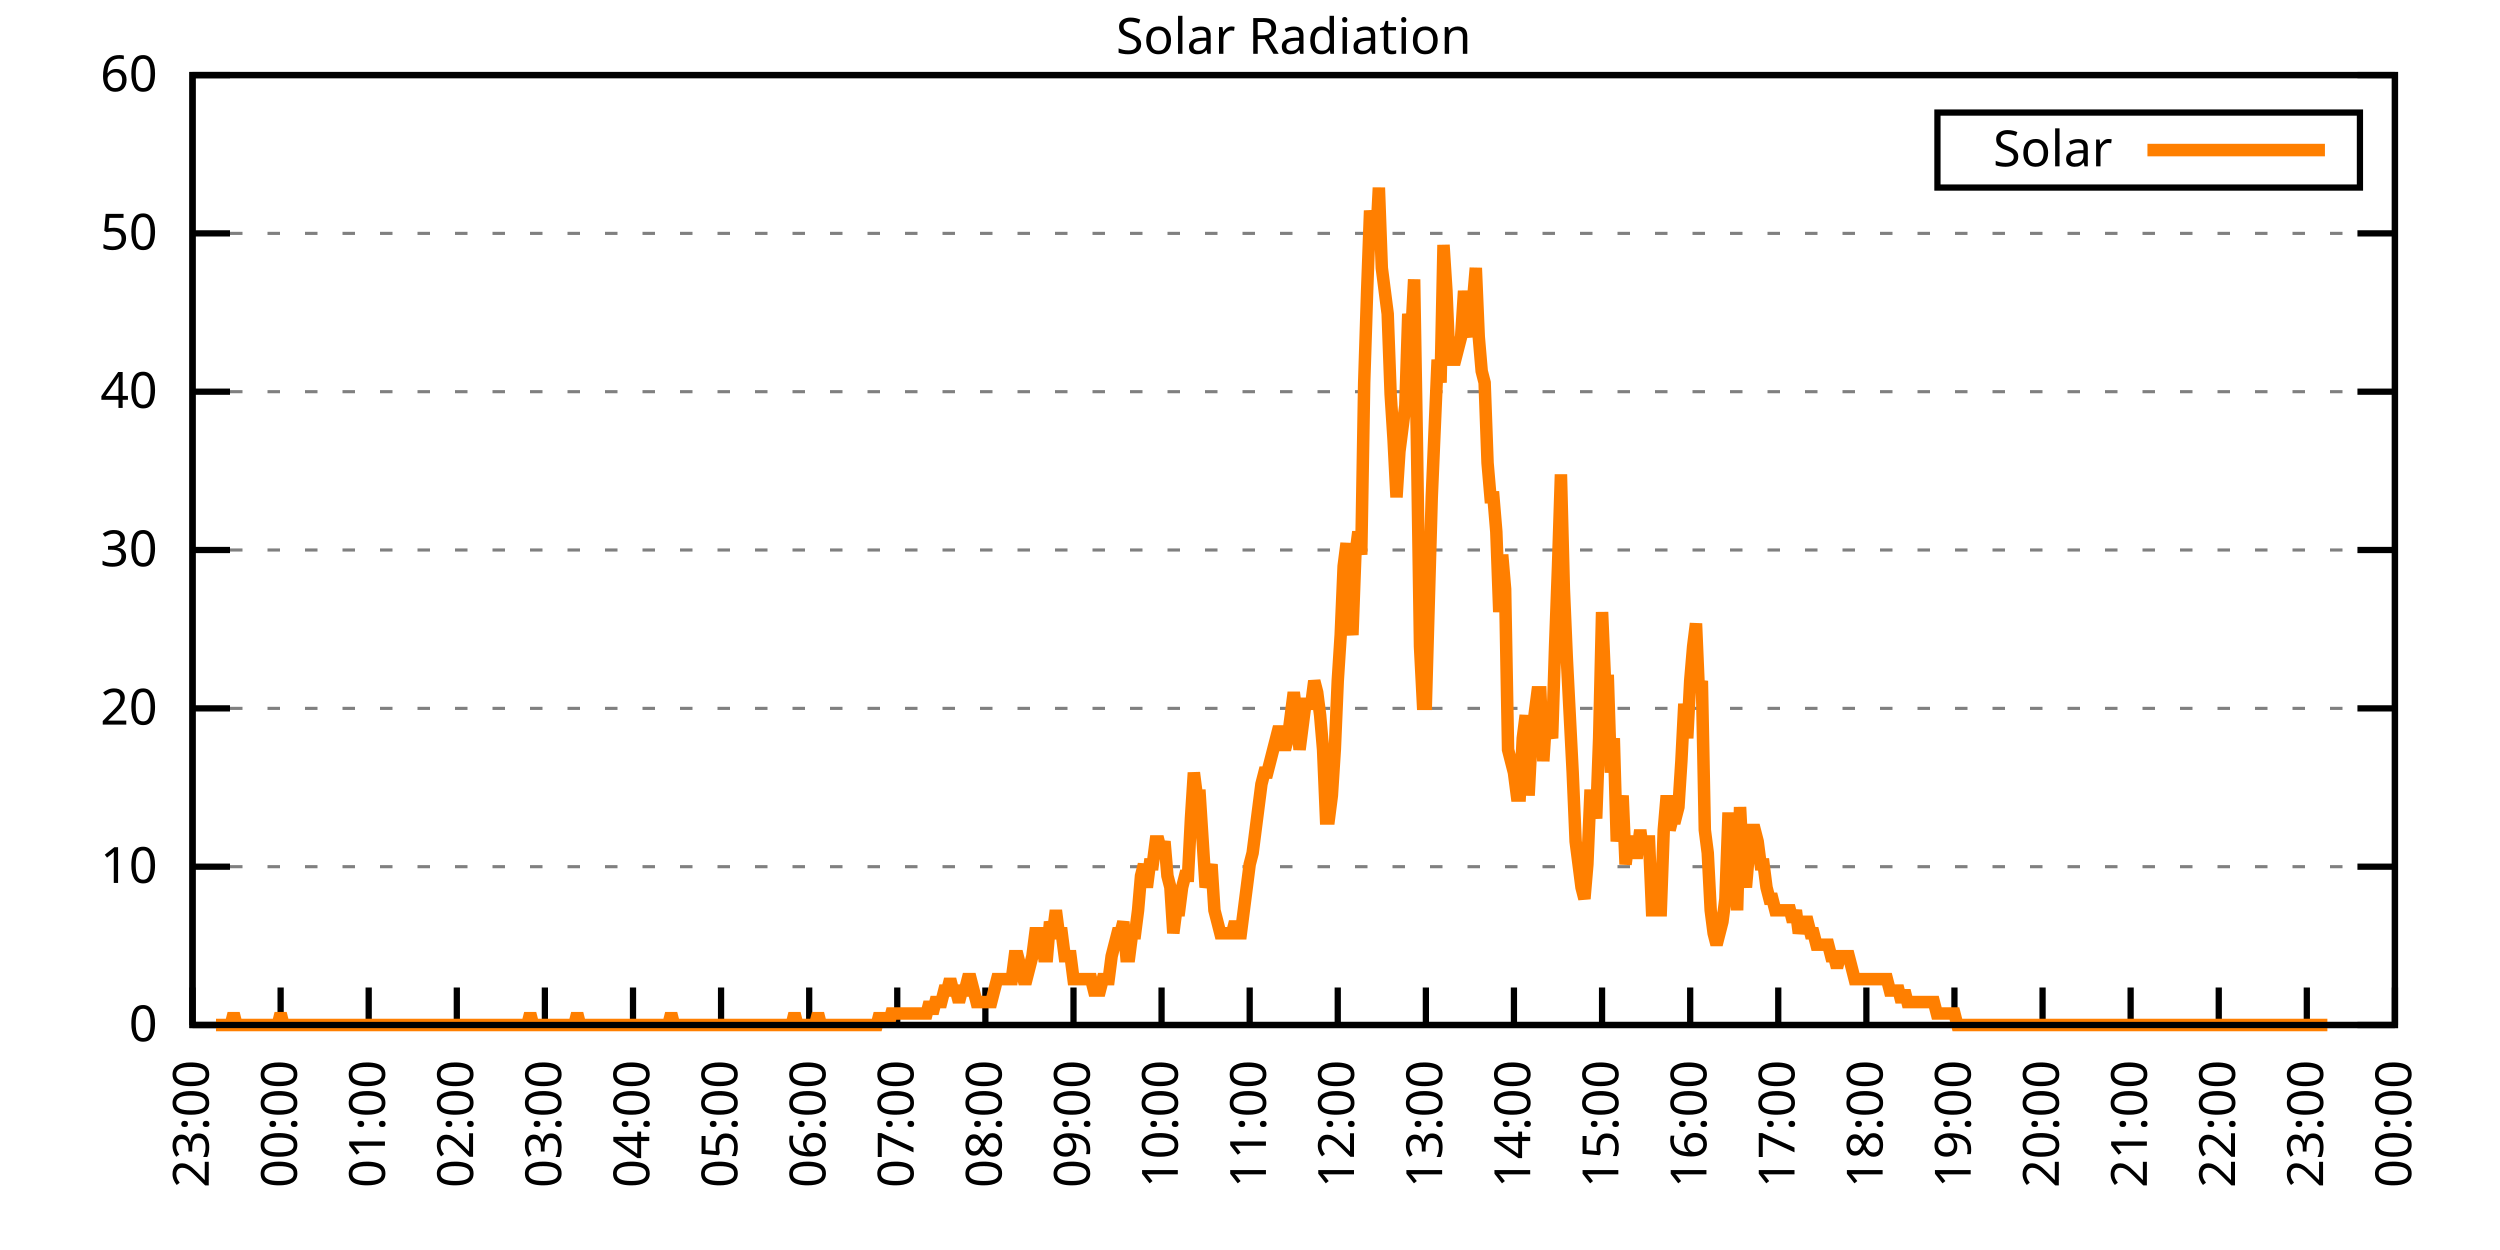
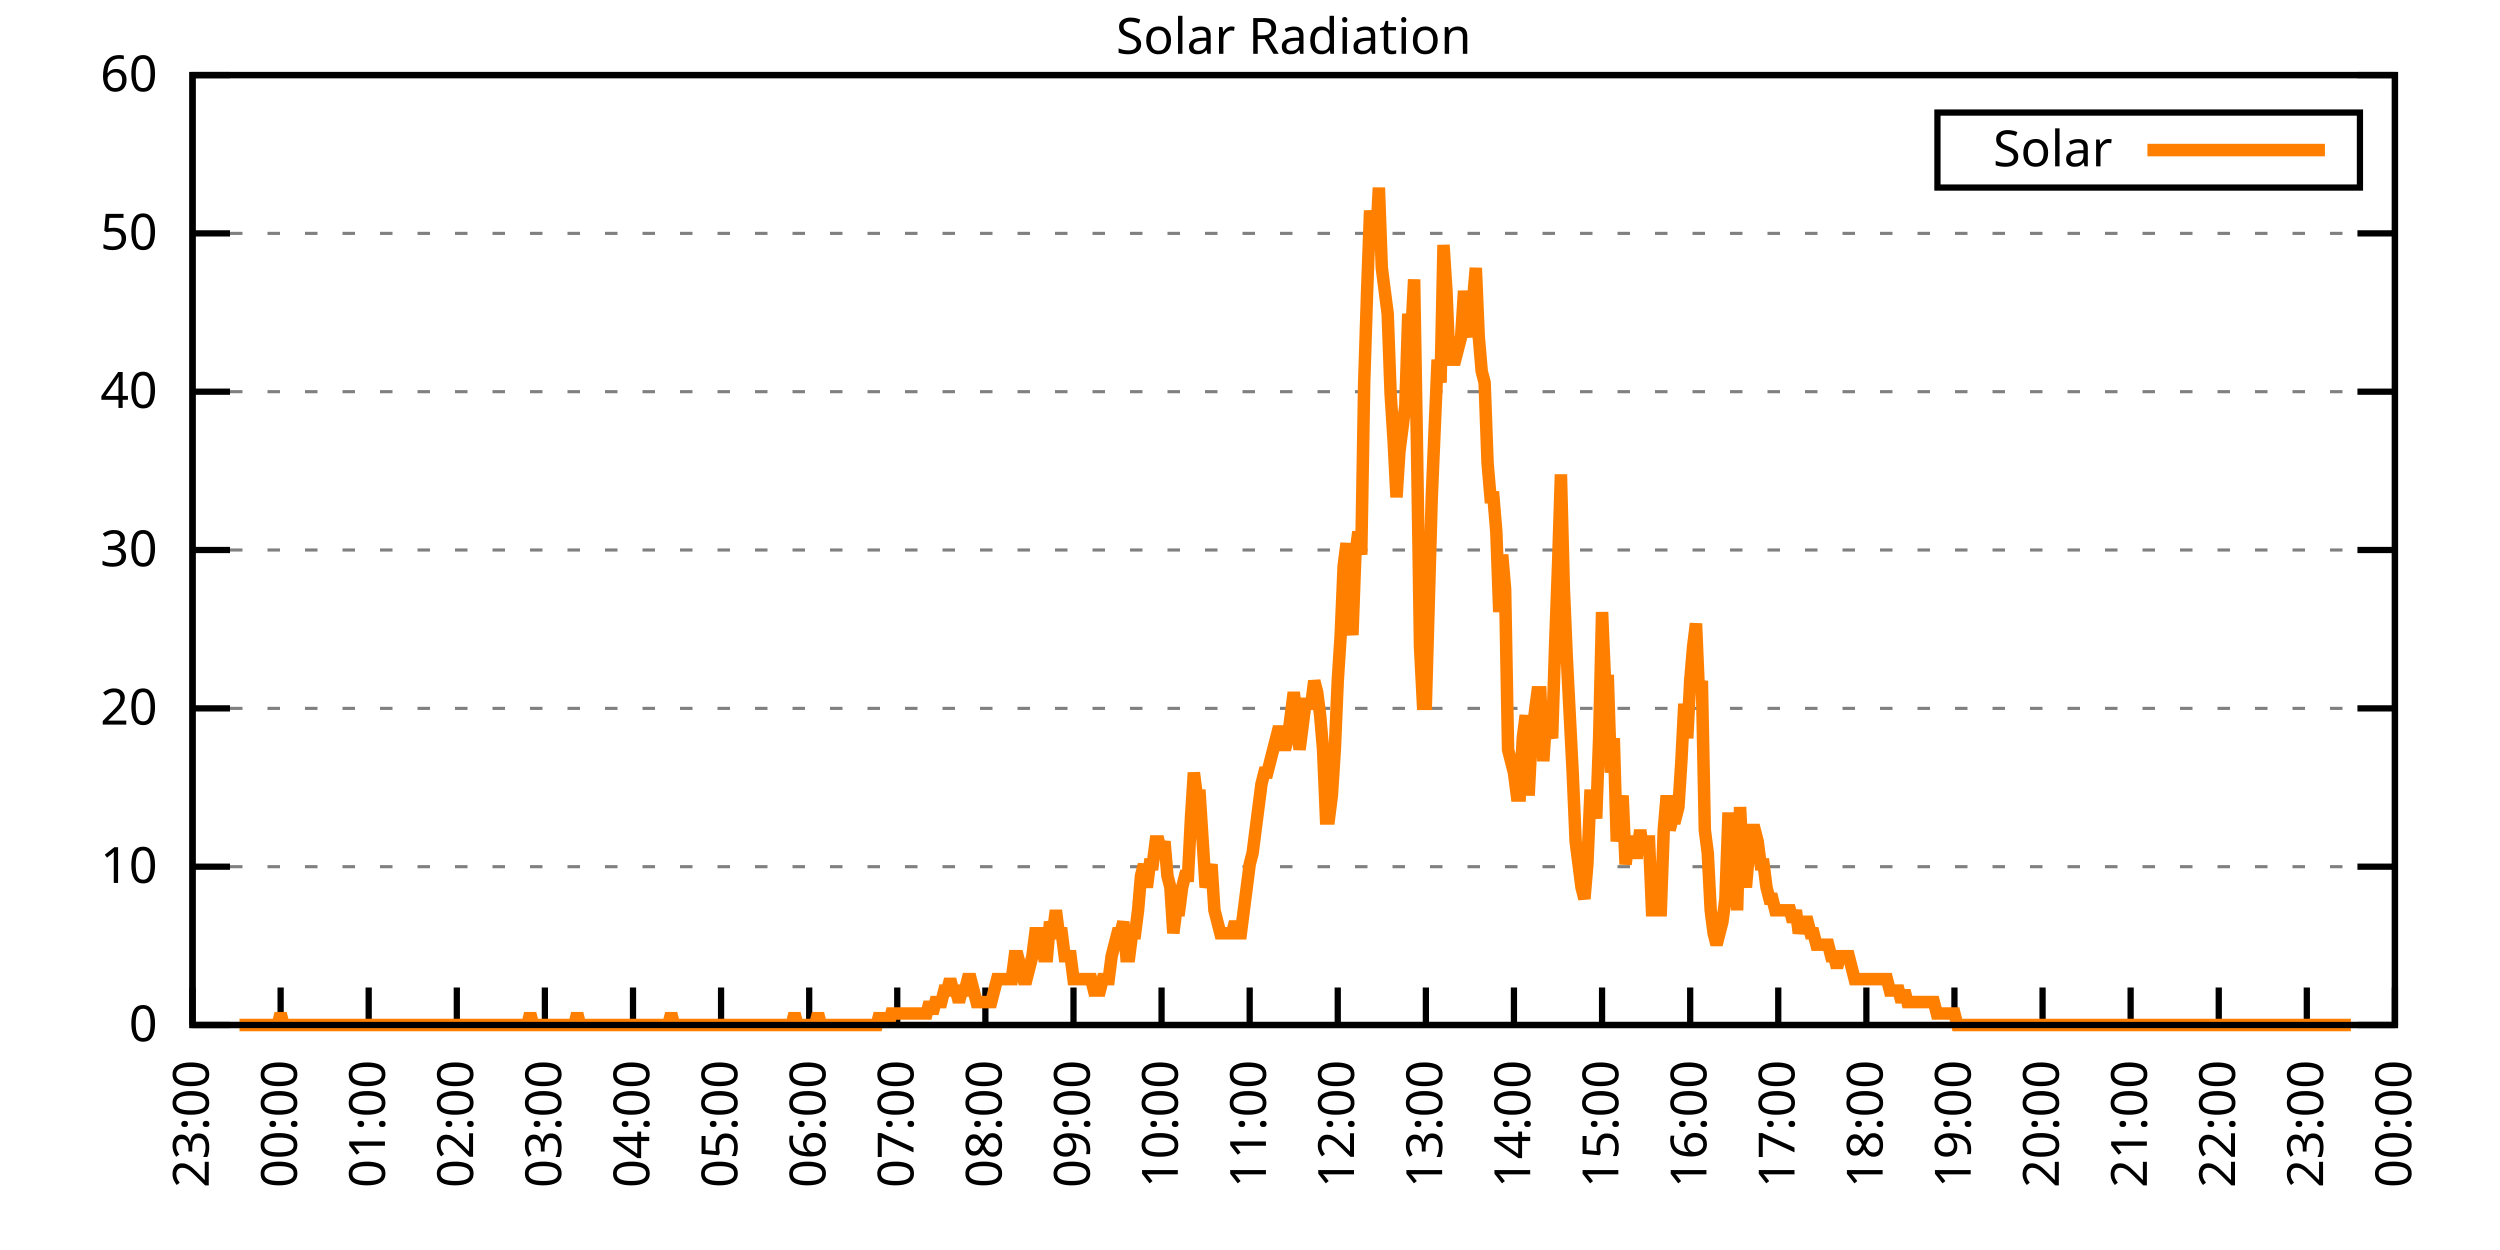
<svg xmlns="http://www.w3.org/2000/svg" xmlns:xlink="http://www.w3.org/1999/xlink" width="400" height="200" viewBox="0 0 400 200">
  <g id="gnuplot_canvas">
    <rect x="0" y="0" width="400" height="200" fill="none" />
    <defs>
      <circle id="gpDot" r="0.5" stroke-width="0.5" stroke="currentColor" />
      <path id="gpPt0" stroke-width="0.333" stroke="currentColor" d="M-1,0 h2 M0,-1 v2" />
      <path id="gpPt1" stroke-width="0.333" stroke="currentColor" d="M-1,-1 L1,1 M1,-1 L-1,1" />
      <path id="gpPt2" stroke-width="0.333" stroke="currentColor" d="M-1,0 L1,0 M0,-1 L0,1 M-1,-1 L1,1 M-1,1 L1,-1" />
      <rect id="gpPt3" stroke-width="0.333" stroke="currentColor" x="-1" y="-1" width="2" height="2" />
      <rect id="gpPt4" stroke-width="0.333" stroke="currentColor" fill="currentColor" x="-1" y="-1" width="2" height="2" />
      <circle id="gpPt5" stroke-width="0.333" stroke="currentColor" cx="0" cy="0" r="1" />
      <use xlink:href="#gpPt5" id="gpPt6" fill="currentColor" stroke="none" />
      <path id="gpPt7" stroke-width="0.333" stroke="currentColor" d="M0,-1.33 L-1.33,0.67 L1.33,0.67 z" />
      <use xlink:href="#gpPt7" id="gpPt8" fill="currentColor" stroke="none" />
      <use xlink:href="#gpPt7" id="gpPt9" stroke="currentColor" transform="rotate(180)" />
      <use xlink:href="#gpPt9" id="gpPt10" fill="currentColor" stroke="none" />
      <use xlink:href="#gpPt3" id="gpPt11" stroke="currentColor" transform="rotate(45)" />
      <use xlink:href="#gpPt11" id="gpPt12" fill="currentColor" stroke="none" />
      <path id="gpPt13" stroke-width="0.333" stroke="currentColor" d="M0,1.330 L1.265,0.411 L0.782,-1.067 L-0.782,-1.076 L-1.265,0.411 z" />
      <use xlink:href="#gpPt13" id="gpPt14" fill="currentColor" stroke="none" />
      <filter id="textbox" filterUnits="objectBoundingBox" x="0" y="0" height="1" width="1">
        <feFlood flood-color="white" flood-opacity="1" result="bgnd" />
        <feComposite in="SourceGraphic" in2="bgnd" operator="atop" />
      </filter>
      <filter id="greybox" filterUnits="objectBoundingBox" x="0" y="0" height="1" width="1">
        <feFlood flood-color="lightgrey" flood-opacity="1" result="grey" />
        <feComposite in="SourceGraphic" in2="grey" operator="atop" />
      </filter>
    </defs>
    <g fill="none" color="white" stroke="currentColor" stroke-width="1.00" stroke-linecap="butt" stroke-linejoin="miter">
</g>
    <g fill="none" color="black" stroke="currentColor" stroke-width="1.00" stroke-linecap="butt" stroke-linejoin="miter">
      <g stroke="none" shape-rendering="crispEdges">
        <polygon fill="rgb(255, 255, 255)" points="30.80,164.00 383.18,164.00 383.18,12.02 30.80,12.02 " />
      </g>
    </g>
    <g fill="none" color="black" stroke="currentColor" stroke-width="1.00" stroke-linecap="butt" stroke-linejoin="miter">
</g>
    <g fill="none" color="black" stroke="black" stroke-width="0.50" stroke-linecap="butt" stroke-linejoin="miter">
</g>
    <g fill="none" color="gray" stroke="currentColor" stroke-width="0.50" stroke-linecap="butt" stroke-linejoin="miter">
      <path stroke="gray" stroke-dasharray="2,4" class="gridline" d="M30.80,164.00 L383.19,164.00  " />
    </g>
    <g fill="none" color="gray" stroke="gray" stroke-width="1.00" stroke-linecap="butt" stroke-linejoin="miter">
</g>
    <g fill="none" color="black" stroke="currentColor" stroke-width="1.00" stroke-linecap="butt" stroke-linejoin="miter">
      <path stroke="black" d="M30.80,164.00 L36.80,164.00 M383.19,164.00 L377.19,164.00  " />
      <g transform="translate(25.20,166.60)" stroke="none" fill="black" font-family="Sans" font-size="8.00" text-anchor="end">
        <text>
          <tspan font-family="Sans"> 0</tspan>
        </text>
      </g>
    </g>
    <g fill="none" color="black" stroke="currentColor" stroke-width="1.00" stroke-linecap="butt" stroke-linejoin="miter">
</g>
    <g fill="none" color="black" stroke="black" stroke-width="0.50" stroke-linecap="butt" stroke-linejoin="miter">
</g>
    <g fill="none" color="gray" stroke="currentColor" stroke-width="0.50" stroke-linecap="butt" stroke-linejoin="miter">
      <path stroke="gray" stroke-dasharray="2,4" class="gridline" d="M30.80,138.67 L383.19,138.67  " />
    </g>
    <g fill="none" color="gray" stroke="gray" stroke-width="1.00" stroke-linecap="butt" stroke-linejoin="miter">
</g>
    <g fill="none" color="black" stroke="currentColor" stroke-width="1.00" stroke-linecap="butt" stroke-linejoin="miter">
      <path stroke="black" d="M30.80,138.67 L36.80,138.67 M383.19,138.67 L377.19,138.67  " />
      <g transform="translate(25.20,141.27)" stroke="none" fill="black" font-family="Sans" font-size="8.00" text-anchor="end">
        <text>
          <tspan font-family="Sans"> 10</tspan>
        </text>
      </g>
    </g>
    <g fill="none" color="black" stroke="currentColor" stroke-width="1.00" stroke-linecap="butt" stroke-linejoin="miter">
</g>
    <g fill="none" color="black" stroke="black" stroke-width="0.50" stroke-linecap="butt" stroke-linejoin="miter">
</g>
    <g fill="none" color="gray" stroke="currentColor" stroke-width="0.50" stroke-linecap="butt" stroke-linejoin="miter">
      <path stroke="gray" stroke-dasharray="2,4" class="gridline" d="M30.80,113.34 L383.19,113.34  " />
    </g>
    <g fill="none" color="gray" stroke="gray" stroke-width="1.00" stroke-linecap="butt" stroke-linejoin="miter">
</g>
    <g fill="none" color="black" stroke="currentColor" stroke-width="1.00" stroke-linecap="butt" stroke-linejoin="miter">
      <path stroke="black" d="M30.80,113.34 L36.80,113.34 M383.19,113.34 L377.19,113.34  " />
      <g transform="translate(25.20,115.94)" stroke="none" fill="black" font-family="Sans" font-size="8.00" text-anchor="end">
        <text>
          <tspan font-family="Sans"> 20</tspan>
        </text>
      </g>
    </g>
    <g fill="none" color="black" stroke="currentColor" stroke-width="1.00" stroke-linecap="butt" stroke-linejoin="miter">
</g>
    <g fill="none" color="black" stroke="black" stroke-width="0.50" stroke-linecap="butt" stroke-linejoin="miter">
</g>
    <g fill="none" color="gray" stroke="currentColor" stroke-width="0.50" stroke-linecap="butt" stroke-linejoin="miter">
      <path stroke="gray" stroke-dasharray="2,4" class="gridline" d="M30.80,88.00 L383.19,88.00  " />
    </g>
    <g fill="none" color="gray" stroke="gray" stroke-width="1.00" stroke-linecap="butt" stroke-linejoin="miter">
</g>
    <g fill="none" color="black" stroke="currentColor" stroke-width="1.00" stroke-linecap="butt" stroke-linejoin="miter">
      <path stroke="black" d="M30.80,88.00 L36.80,88.00 M383.19,88.00 L377.19,88.00  " />
      <g transform="translate(25.20,90.60)" stroke="none" fill="black" font-family="Sans" font-size="8.00" text-anchor="end">
        <text>
          <tspan font-family="Sans"> 30</tspan>
        </text>
      </g>
    </g>
    <g fill="none" color="black" stroke="currentColor" stroke-width="1.00" stroke-linecap="butt" stroke-linejoin="miter">
</g>
    <g fill="none" color="black" stroke="black" stroke-width="0.50" stroke-linecap="butt" stroke-linejoin="miter">
</g>
    <g fill="none" color="gray" stroke="currentColor" stroke-width="0.50" stroke-linecap="butt" stroke-linejoin="miter">
      <path stroke="gray" stroke-dasharray="2,4" class="gridline" d="M30.80,62.67 L383.19,62.67  " />
    </g>
    <g fill="none" color="gray" stroke="gray" stroke-width="1.00" stroke-linecap="butt" stroke-linejoin="miter">
</g>
    <g fill="none" color="black" stroke="currentColor" stroke-width="1.00" stroke-linecap="butt" stroke-linejoin="miter">
      <path stroke="black" d="M30.80,62.67 L36.80,62.67 M383.19,62.67 L377.19,62.67  " />
      <g transform="translate(25.20,65.27)" stroke="none" fill="black" font-family="Sans" font-size="8.00" text-anchor="end">
        <text>
          <tspan font-family="Sans"> 40</tspan>
        </text>
      </g>
    </g>
    <g fill="none" color="black" stroke="currentColor" stroke-width="1.00" stroke-linecap="butt" stroke-linejoin="miter">
</g>
    <g fill="none" color="black" stroke="black" stroke-width="0.50" stroke-linecap="butt" stroke-linejoin="miter">
</g>
    <g fill="none" color="gray" stroke="currentColor" stroke-width="0.50" stroke-linecap="butt" stroke-linejoin="miter">
      <path stroke="gray" stroke-dasharray="2,4" class="gridline" d="M30.80,37.34 L383.19,37.34  " />
    </g>
    <g fill="none" color="gray" stroke="gray" stroke-width="1.00" stroke-linecap="butt" stroke-linejoin="miter">
</g>
    <g fill="none" color="black" stroke="currentColor" stroke-width="1.00" stroke-linecap="butt" stroke-linejoin="miter">
      <path stroke="black" d="M30.80,37.34 L36.80,37.34 M383.19,37.34 L377.19,37.34  " />
      <g transform="translate(25.20,39.94)" stroke="none" fill="black" font-family="Sans" font-size="8.00" text-anchor="end">
        <text>
          <tspan font-family="Sans"> 50</tspan>
        </text>
      </g>
    </g>
    <g fill="none" color="black" stroke="currentColor" stroke-width="1.00" stroke-linecap="butt" stroke-linejoin="miter">
</g>
    <g fill="none" color="black" stroke="black" stroke-width="0.50" stroke-linecap="butt" stroke-linejoin="miter">
</g>
    <g fill="none" color="gray" stroke="currentColor" stroke-width="0.50" stroke-linecap="butt" stroke-linejoin="miter">
      <path stroke="gray" stroke-dasharray="2,4" class="gridline" d="M30.80,12.01 L383.19,12.01  " />
    </g>
    <g fill="none" color="gray" stroke="gray" stroke-width="1.00" stroke-linecap="butt" stroke-linejoin="miter">
</g>
    <g fill="none" color="black" stroke="currentColor" stroke-width="1.00" stroke-linecap="butt" stroke-linejoin="miter">
      <path stroke="black" d="M30.80,12.01 L36.80,12.01 M383.19,12.01 L377.19,12.01  " />
      <g transform="translate(25.20,14.61)" stroke="none" fill="black" font-family="Sans" font-size="8.00" text-anchor="end">
        <text>
          <tspan font-family="Sans"> 60</tspan>
        </text>
      </g>
    </g>
    <g fill="none" color="black" stroke="currentColor" stroke-width="1.00" stroke-linecap="butt" stroke-linejoin="miter">
      <path stroke="black" d="M30.80,164.00 L30.80,158.00  " />
      <g transform="translate(33.40,169.60) rotate(270.00)" stroke="none" fill="black" font-family="Sans" font-size="8.00" text-anchor="end">
        <text>
          <tspan font-family="Sans">23:00</tspan>
        </text>
      </g>
    </g>
    <g fill="none" color="black" stroke="currentColor" stroke-width="1.00" stroke-linecap="butt" stroke-linejoin="miter">
      <path stroke="black" d="M44.90,164.00 L44.90,158.00  " />
      <g transform="translate(47.50,169.60) rotate(270.00)" stroke="none" fill="black" font-family="Sans" font-size="8.00" text-anchor="end">
        <text>
          <tspan font-family="Sans">00:00</tspan>
        </text>
      </g>
    </g>
    <g fill="none" color="black" stroke="currentColor" stroke-width="1.00" stroke-linecap="butt" stroke-linejoin="miter">
      <path stroke="black" d="M58.99,164.00 L58.99,158.00  " />
      <g transform="translate(61.59,169.60) rotate(270.00)" stroke="none" fill="black" font-family="Sans" font-size="8.00" text-anchor="end">
        <text>
          <tspan font-family="Sans">01:00</tspan>
        </text>
      </g>
    </g>
    <g fill="none" color="black" stroke="currentColor" stroke-width="1.00" stroke-linecap="butt" stroke-linejoin="miter">
      <path stroke="black" d="M73.09,164.00 L73.09,158.00  " />
      <g transform="translate(75.69,169.60) rotate(270.00)" stroke="none" fill="black" font-family="Sans" font-size="8.00" text-anchor="end">
        <text>
          <tspan font-family="Sans">02:00</tspan>
        </text>
      </g>
    </g>
    <g fill="none" color="black" stroke="currentColor" stroke-width="1.00" stroke-linecap="butt" stroke-linejoin="miter">
      <path stroke="black" d="M87.18,164.00 L87.18,158.00  " />
      <g transform="translate(89.78,169.60) rotate(270.00)" stroke="none" fill="black" font-family="Sans" font-size="8.00" text-anchor="end">
        <text>
          <tspan font-family="Sans">03:00</tspan>
        </text>
      </g>
    </g>
    <g fill="none" color="black" stroke="currentColor" stroke-width="1.00" stroke-linecap="butt" stroke-linejoin="miter">
      <path stroke="black" d="M101.28,164.00 L101.28,158.00  " />
      <g transform="translate(103.88,169.60) rotate(270.00)" stroke="none" fill="black" font-family="Sans" font-size="8.00" text-anchor="end">
        <text>
          <tspan font-family="Sans">04:00</tspan>
        </text>
      </g>
    </g>
    <g fill="none" color="black" stroke="currentColor" stroke-width="1.00" stroke-linecap="butt" stroke-linejoin="miter">
      <path stroke="black" d="M115.37,164.00 L115.37,158.00  " />
      <g transform="translate(117.97,169.60) rotate(270.00)" stroke="none" fill="black" font-family="Sans" font-size="8.00" text-anchor="end">
        <text>
          <tspan font-family="Sans">05:00</tspan>
        </text>
      </g>
    </g>
    <g fill="none" color="black" stroke="currentColor" stroke-width="1.00" stroke-linecap="butt" stroke-linejoin="miter">
      <path stroke="black" d="M129.47,164.00 L129.47,158.00  " />
      <g transform="translate(132.07,169.60) rotate(270.00)" stroke="none" fill="black" font-family="Sans" font-size="8.00" text-anchor="end">
        <text>
          <tspan font-family="Sans">06:00</tspan>
        </text>
      </g>
    </g>
    <g fill="none" color="black" stroke="currentColor" stroke-width="1.00" stroke-linecap="butt" stroke-linejoin="miter">
      <path stroke="black" d="M143.56,164.00 L143.56,158.00  " />
      <g transform="translate(146.16,169.60) rotate(270.00)" stroke="none" fill="black" font-family="Sans" font-size="8.00" text-anchor="end">
        <text>
          <tspan font-family="Sans">07:00</tspan>
        </text>
      </g>
    </g>
    <g fill="none" color="black" stroke="currentColor" stroke-width="1.00" stroke-linecap="butt" stroke-linejoin="miter">
      <path stroke="black" d="M157.66,164.00 L157.66,158.00  " />
      <g transform="translate(160.26,169.60) rotate(270.00)" stroke="none" fill="black" font-family="Sans" font-size="8.00" text-anchor="end">
        <text>
          <tspan font-family="Sans">08:00</tspan>
        </text>
      </g>
    </g>
    <g fill="none" color="black" stroke="currentColor" stroke-width="1.00" stroke-linecap="butt" stroke-linejoin="miter">
      <path stroke="black" d="M171.76,164.00 L171.76,158.00  " />
      <g transform="translate(174.36,169.60) rotate(270.00)" stroke="none" fill="black" font-family="Sans" font-size="8.00" text-anchor="end">
        <text>
          <tspan font-family="Sans">09:00</tspan>
        </text>
      </g>
    </g>
    <g fill="none" color="black" stroke="currentColor" stroke-width="1.00" stroke-linecap="butt" stroke-linejoin="miter">
      <path stroke="black" d="M185.85,164.00 L185.85,158.00  " />
      <g transform="translate(188.45,169.60) rotate(270.00)" stroke="none" fill="black" font-family="Sans" font-size="8.00" text-anchor="end">
        <text>
          <tspan font-family="Sans">10:00</tspan>
        </text>
      </g>
    </g>
    <g fill="none" color="black" stroke="currentColor" stroke-width="1.00" stroke-linecap="butt" stroke-linejoin="miter">
      <path stroke="black" d="M199.95,164.00 L199.95,158.00  " />
      <g transform="translate(202.55,169.60) rotate(270.00)" stroke="none" fill="black" font-family="Sans" font-size="8.00" text-anchor="end">
        <text>
          <tspan font-family="Sans">11:00</tspan>
        </text>
      </g>
    </g>
    <g fill="none" color="black" stroke="currentColor" stroke-width="1.00" stroke-linecap="butt" stroke-linejoin="miter">
      <path stroke="black" d="M214.04,164.00 L214.04,158.00  " />
      <g transform="translate(216.64,169.60) rotate(270.00)" stroke="none" fill="black" font-family="Sans" font-size="8.00" text-anchor="end">
        <text>
          <tspan font-family="Sans">12:00</tspan>
        </text>
      </g>
    </g>
    <g fill="none" color="black" stroke="currentColor" stroke-width="1.00" stroke-linecap="butt" stroke-linejoin="miter">
      <path stroke="black" d="M228.14,164.00 L228.14,158.00  " />
      <g transform="translate(230.74,169.60) rotate(270.00)" stroke="none" fill="black" font-family="Sans" font-size="8.00" text-anchor="end">
        <text>
          <tspan font-family="Sans">13:00</tspan>
        </text>
      </g>
    </g>
    <g fill="none" color="black" stroke="currentColor" stroke-width="1.00" stroke-linecap="butt" stroke-linejoin="miter">
      <path stroke="black" d="M242.23,164.00 L242.23,158.00  " />
      <g transform="translate(244.83,169.60) rotate(270.00)" stroke="none" fill="black" font-family="Sans" font-size="8.00" text-anchor="end">
        <text>
          <tspan font-family="Sans">14:00</tspan>
        </text>
      </g>
    </g>
    <g fill="none" color="black" stroke="currentColor" stroke-width="1.00" stroke-linecap="butt" stroke-linejoin="miter">
      <path stroke="black" d="M256.33,164.00 L256.33,158.00  " />
      <g transform="translate(258.93,169.60) rotate(270.00)" stroke="none" fill="black" font-family="Sans" font-size="8.00" text-anchor="end">
        <text>
          <tspan font-family="Sans">15:00</tspan>
        </text>
      </g>
    </g>
    <g fill="none" color="black" stroke="currentColor" stroke-width="1.00" stroke-linecap="butt" stroke-linejoin="miter">
      <path stroke="black" d="M270.43,164.00 L270.43,158.00  " />
      <g transform="translate(273.03,169.60) rotate(270.00)" stroke="none" fill="black" font-family="Sans" font-size="8.00" text-anchor="end">
        <text>
          <tspan font-family="Sans">16:00</tspan>
        </text>
      </g>
    </g>
    <g fill="none" color="black" stroke="currentColor" stroke-width="1.00" stroke-linecap="butt" stroke-linejoin="miter">
      <path stroke="black" d="M284.52,164.00 L284.52,158.00  " />
      <g transform="translate(287.12,169.60) rotate(270.00)" stroke="none" fill="black" font-family="Sans" font-size="8.00" text-anchor="end">
        <text>
          <tspan font-family="Sans">17:00</tspan>
        </text>
      </g>
    </g>
    <g fill="none" color="black" stroke="currentColor" stroke-width="1.00" stroke-linecap="butt" stroke-linejoin="miter">
      <path stroke="black" d="M298.62,164.00 L298.62,158.00  " />
      <g transform="translate(301.22,169.60) rotate(270.00)" stroke="none" fill="black" font-family="Sans" font-size="8.00" text-anchor="end">
        <text>
          <tspan font-family="Sans">18:00</tspan>
        </text>
      </g>
    </g>
    <g fill="none" color="black" stroke="currentColor" stroke-width="1.00" stroke-linecap="butt" stroke-linejoin="miter">
      <path stroke="black" d="M312.71,164.00 L312.71,158.00  " />
      <g transform="translate(315.31,169.60) rotate(270.00)" stroke="none" fill="black" font-family="Sans" font-size="8.00" text-anchor="end">
        <text>
          <tspan font-family="Sans">19:00</tspan>
        </text>
      </g>
    </g>
    <g fill="none" color="black" stroke="currentColor" stroke-width="1.00" stroke-linecap="butt" stroke-linejoin="miter">
      <path stroke="black" d="M326.81,164.00 L326.81,158.00  " />
      <g transform="translate(329.41,169.60) rotate(270.00)" stroke="none" fill="black" font-family="Sans" font-size="8.00" text-anchor="end">
        <text>
          <tspan font-family="Sans">20:00</tspan>
        </text>
      </g>
    </g>
    <g fill="none" color="black" stroke="currentColor" stroke-width="1.00" stroke-linecap="butt" stroke-linejoin="miter">
      <path stroke="black" d="M340.90,164.00 L340.90,158.00  " />
      <g transform="translate(343.50,169.60) rotate(270.00)" stroke="none" fill="black" font-family="Sans" font-size="8.00" text-anchor="end">
        <text>
          <tspan font-family="Sans">21:00</tspan>
        </text>
      </g>
    </g>
    <g fill="none" color="black" stroke="currentColor" stroke-width="1.00" stroke-linecap="butt" stroke-linejoin="miter">
      <path stroke="black" d="M355.00,164.00 L355.00,158.00  " />
      <g transform="translate(357.60,169.60) rotate(270.00)" stroke="none" fill="black" font-family="Sans" font-size="8.00" text-anchor="end">
        <text>
          <tspan font-family="Sans">22:00</tspan>
        </text>
      </g>
    </g>
    <g fill="none" color="black" stroke="currentColor" stroke-width="1.00" stroke-linecap="butt" stroke-linejoin="miter">
      <path stroke="black" d="M369.09,164.00 L369.09,158.00  " />
      <g transform="translate(371.69,169.60) rotate(270.00)" stroke="none" fill="black" font-family="Sans" font-size="8.00" text-anchor="end">
        <text>
          <tspan font-family="Sans">23:00</tspan>
        </text>
      </g>
    </g>
    <g fill="none" color="black" stroke="currentColor" stroke-width="1.00" stroke-linecap="butt" stroke-linejoin="miter">
      <path stroke="black" d="M383.19,164.00 L383.19,158.00  " />
      <g transform="translate(385.79,169.60) rotate(270.00)" stroke="none" fill="black" font-family="Sans" font-size="8.00" text-anchor="end">
        <text>
          <tspan font-family="Sans">00:00</tspan>
        </text>
      </g>
    </g>
    <g fill="none" color="black" stroke="currentColor" stroke-width="1.00" stroke-linecap="butt" stroke-linejoin="miter">
</g>
    <g fill="none" color="black" stroke="currentColor" stroke-width="1.00" stroke-linecap="butt" stroke-linejoin="miter">
      <path stroke="black" d="M30.80,12.01 L30.80,164.00 L383.19,164.00 L383.19,12.01 L30.80,12.01 Z  " />
    </g>
    <g fill="none" color="black" stroke="currentColor" stroke-width="1.00" stroke-linecap="butt" stroke-linejoin="miter">
</g>
    <g fill="none" color="black" stroke="currentColor" stroke-width="1.00" stroke-linecap="butt" stroke-linejoin="miter">
      <path stroke="black" d="M309.99,30.01 L309.99,18.01 L377.59,18.01 L377.59,30.01 L309.99,30.01 Z  " />
    </g>
    <g id="Solar_Radiation_plot_1">
      <g fill="none" color="white" stroke="black" stroke-width="2.00" stroke-linecap="butt" stroke-linejoin="miter">
</g>
      <g fill="none" color="black" stroke="currentColor" stroke-width="2.00" stroke-linecap="butt" stroke-linejoin="miter">
        <g transform="translate(337.99,26.61)" stroke="none" fill="black" font-family="Sans" font-size="8.00" text-anchor="end">
          <text>
            <tspan font-family="Sans">Solar</tspan>
          </text>
        </g>
      </g>
      <g fill="none" color="black" stroke="currentColor" stroke-width="2.00" stroke-linecap="butt" stroke-linejoin="miter">
-         <path stroke="rgb(255, 127,   0)" d="M343.59,24.01 L371.99,24.01 M34.56,164.00 L35.03,164.00 L35.50,164.00 L35.97,164.00 L36.44,164.00 L36.91,164.00   L37.38,162.16 L37.85,164.00 L38.32,164.00 L38.79,164.00 L39.26,164.00 L39.73,164.00 L40.20,164.00 L40.67,164.00   L41.14,164.00 L41.61,164.00 L42.08,164.00 L42.55,164.00 L43.02,164.00 L43.49,164.00 L43.96,164.00 L44.43,164.00   L44.90,162.16 L45.37,164.00 L45.84,164.00 L46.31,164.00 L46.78,164.00 L47.24,164.00 L47.71,164.00 L48.18,164.00   L48.65,164.00 L49.12,164.00 L49.59,164.00 L50.06,164.00 L50.53,164.00 L51.00,164.00 L51.47,164.00 L51.94,164.00   L52.41,164.00 L52.88,164.00 L53.35,164.00 L53.82,164.00 L54.29,164.00 L54.76,164.00 L55.23,164.00 L55.70,164.00   L56.17,164.00 L56.64,164.00 L57.11,164.00 L57.58,164.00 L58.05,164.00 L58.52,164.00 L58.99,164.00 L59.46,164.00   L59.93,164.00 L60.40,164.00 L60.87,164.00 L61.34,164.00 L61.81,164.00 L62.28,164.00 L62.75,164.00 L63.22,164.00   L63.69,164.00 L64.16,164.00 L64.63,164.00 L65.10,164.00 L65.57,164.00 L66.04,164.00 L66.51,164.00 L66.98,164.00   L67.45,164.00 L67.92,164.00 L68.39,164.00 L68.86,164.00 L69.33,164.00 L69.80,164.00 L70.27,164.00 L70.74,164.00   L71.21,164.00 L71.68,164.00 L72.15,164.00 L72.62,164.00 L73.09,164.00 L73.56,164.00 L74.03,164.00 L74.50,164.00   L74.97,164.00 L75.44,164.00 L75.91,164.00 L76.38,164.00 L76.85,164.00 L77.32,164.00 L77.79,164.00 L78.26,164.00   L78.73,164.00 L79.19,164.00 L79.66,164.00 L80.13,164.00 L80.60,164.00 L81.07,164.00 L81.54,164.00 L82.01,164.00   L82.48,164.00 L82.95,164.00 L83.42,164.00 L83.89,164.00 L84.36,164.00 L84.83,162.16 L85.30,164.00 L85.77,164.00   L86.24,164.00 L86.71,164.00 L87.18,164.00 L87.65,164.00 L88.12,164.00 L88.59,164.00 L89.06,164.00 L89.53,164.00   L90.00,164.00 L90.47,164.00 L90.94,164.00 L91.41,164.00 L91.88,164.00 L92.35,162.16 L92.82,164.00 L93.29,164.00   L93.76,164.00 L94.23,164.00 L94.70,164.00 L95.17,164.00 L95.64,164.00 L96.11,164.00 L96.58,164.00 L97.05,164.00   L97.52,164.00 L97.99,164.00 L98.46,164.00 L98.93,164.00 L99.40,164.00 L99.87,164.00 L100.34,164.00 L100.81,164.00   L101.28,164.00 L101.75,164.00 L102.22,164.00 L102.69,164.00 L103.16,164.00 L103.63,164.00 L104.10,164.00 L104.57,164.00   L105.04,164.00 L105.51,164.00 L105.98,164.00 L106.45,164.00 L106.92,164.00 L107.39,162.16 L107.86,164.00 L108.33,164.00   L108.80,164.00 L109.27,164.00 L109.74,164.00 L110.21,164.00 L110.68,164.00 L111.14,164.00 L111.61,164.00 L112.08,164.00   L112.55,164.00 L113.02,164.00 L113.49,164.00 L113.96,164.00 L114.43,164.00 L114.90,164.00 L115.37,164.00 L115.84,164.00   L116.31,164.00 L116.78,164.00 L117.25,164.00 L117.72,164.00 L118.19,164.00 L118.66,164.00 L119.13,164.00 L119.60,164.00   L120.07,164.00 L120.54,164.00 L121.01,164.00 L121.48,164.00 L121.95,164.00 L122.42,164.00 L122.89,164.00 L123.36,164.00   L123.83,164.00 L124.30,164.00 L124.77,164.00 L125.24,164.00 L125.71,164.00 L126.18,164.00 L126.65,164.00 L127.12,162.16   L127.59,164.00 L128.06,164.00 L128.53,164.00 L129.00,164.00 L129.47,164.00 L129.94,164.00 L130.41,164.00 L130.88,162.16   L131.35,164.00 L131.82,164.00 L132.29,164.00 L132.76,164.00 L133.23,164.00 L133.70,164.00 L134.17,164.00 L134.64,164.00   L135.11,164.00 L135.58,164.00 L136.05,164.00 L136.52,164.00 L136.99,164.00 L137.46,164.00 L137.93,164.00 L138.40,164.00   L138.87,164.00 L139.34,164.00 L139.81,164.00 L140.28,164.00 L140.75,162.16 L141.22,164.00 L141.69,162.16 L142.16,164.00   L142.63,162.16 L143.09,162.16 L143.56,162.16 L144.03,162.16 L144.50,162.16 L144.97,162.16 L145.44,162.16 L145.91,162.16   L146.38,162.16 L146.85,162.16 L147.32,162.16 L147.79,162.16 L148.26,162.16 L148.73,160.33 L149.20,162.16 L149.67,160.33   L150.14,160.33 L150.61,160.33 L151.08,158.49 L151.55,158.49 L152.02,156.66 L152.49,158.49 L152.96,158.49 L153.43,160.33   L153.90,158.49 L154.37,158.49 L154.84,156.66 L155.31,156.66 L155.78,158.49 L156.25,160.33 L156.72,160.33 L157.19,160.33   L157.66,160.33 L158.13,160.33 L158.60,160.33 L159.07,158.49 L159.54,156.66 L160.01,156.66 L160.48,156.66 L160.95,156.66   L161.42,156.66 L161.89,156.66 L162.36,152.99 L162.83,152.99 L163.30,154.82 L163.77,156.66 L164.24,156.66 L164.71,154.82   L165.18,152.99 L165.65,149.32 L166.12,149.32 L166.59,149.32 L167.06,152.99 L167.53,152.99 L168.00,147.48 L168.47,149.32   L168.94,145.65 L169.41,149.32 L169.88,149.32 L170.35,152.99 L170.82,152.99 L171.29,152.99 L171.76,156.66 L172.23,156.66   L172.70,156.66 L173.17,156.66 L173.64,156.66 L174.11,156.66 L174.58,156.66 L175.04,158.49 L175.51,158.49 L175.98,158.49   L176.45,156.66 L176.92,156.66 L177.39,156.66 L177.86,152.99 L178.33,151.15 L178.80,149.32 L179.27,149.32 L179.74,147.48   L180.21,152.99 L180.68,152.99 L181.15,149.32 L181.62,149.32 L182.09,145.65 L182.56,140.14 L183.03,138.30 L183.50,141.98   L183.97,138.30 L184.44,138.30 L184.91,134.63 L185.38,134.63 L185.85,136.47 L186.32,134.63 L186.79,140.14 L187.26,141.98   L187.73,149.32 L188.20,145.65 L188.67,145.65 L189.14,141.98 L189.61,140.14 L190.08,140.14 L190.55,130.96 L191.02,123.62   L191.49,127.29 L191.96,127.29 L192.43,134.63 L192.90,141.98 L193.37,140.14 L193.84,138.30 L194.31,145.65 L194.78,147.48   L195.25,149.32 L195.72,149.32 L196.19,149.32 L196.66,149.32 L197.13,149.32 L197.60,147.48 L198.07,149.32 L198.54,149.32   L199.01,145.65 L199.48,141.98 L199.95,138.30 L200.42,136.47 L200.89,132.80 L201.36,129.13 L201.83,125.46 L202.30,123.62   L202.77,123.62 L203.24,121.79 L203.71,119.95 L204.18,118.12 L204.65,116.28 L205.12,118.12 L205.59,119.95 L206.06,118.12   L206.53,114.44 L207.00,110.77 L207.46,114.44 L207.93,119.95 L208.40,116.28 L208.87,112.61 L209.34,112.61 L209.81,112.61   L210.28,108.94 L210.75,110.77 L211.22,114.44 L211.69,119.95 L212.16,130.96 L212.63,130.96 L213.10,127.29 L213.57,119.95   L214.04,108.94 L214.51,101.60 L214.98,90.59 L215.45,86.91 L215.92,97.93 L216.39,101.60 L216.86,88.75 L217.33,85.08   L217.80,88.75 L218.27,61.22 L218.74,46.54 L219.21,33.69 L219.68,37.36 L220.15,39.19 L220.62,30.02 L221.09,42.87   L221.56,46.54 L222.03,50.21 L222.50,63.05 L222.97,70.40 L223.44,79.57 L223.91,72.23 L224.38,68.56 L224.85,64.89   L225.32,50.21 L225.79,53.88 L226.26,44.70 L226.73,72.23 L227.20,103.43 L227.67,112.61 L228.14,112.61 L228.61,96.09   L229.08,79.57 L229.55,68.56 L230.02,57.55 L230.49,61.22 L230.96,39.19 L231.43,46.54 L231.90,57.55 L232.37,57.55   L232.84,57.55 L233.31,55.71 L233.78,53.88 L234.25,46.54 L234.72,52.04 L235.19,53.88 L235.66,48.37 L236.13,42.87   L236.60,53.88 L237.07,59.38 L237.54,61.22 L238.01,74.07 L238.48,79.57 L238.95,79.57 L239.41,85.08 L239.88,97.93   L240.35,88.75 L240.82,94.26 L241.29,119.95 L241.76,121.79 L242.23,123.62 L242.70,127.29 L243.17,127.29 L243.64,118.12   L244.11,114.44 L244.58,127.29 L245.05,118.12 L245.52,114.44 L245.99,110.77 L246.46,110.77 L246.93,121.79 L247.40,114.44   L247.87,116.28 L248.34,118.12 L248.81,103.43 L249.28,90.59 L249.75,75.90 L250.22,94.26 L250.69,105.27 L251.16,114.44   L251.63,123.62 L252.10,134.63 L252.57,138.30 L253.04,141.98 L253.51,143.81 L253.98,138.30 L254.45,127.29 L254.92,127.29   L255.39,130.96 L255.86,118.12 L256.33,97.93 L256.80,108.94 L257.27,108.94 L257.74,123.62 L258.21,118.12 L258.68,134.63   L259.15,130.96 L259.62,127.29 L260.09,138.30 L260.56,134.63 L261.03,134.63 L261.50,136.47 L261.97,136.47 L262.44,132.80   L262.91,136.47 L263.38,134.63 L263.85,134.63 L264.32,145.65 L264.79,145.65 L265.26,145.65 L265.73,145.65 L266.20,132.80   L266.67,127.29 L267.14,132.80 L267.61,130.96 L268.08,130.96 L268.55,129.13 L269.02,121.79 L269.49,112.61 L269.96,118.12   L270.43,108.94 L270.90,103.43 L271.36,99.76 L271.83,110.77 L272.30,108.94 L272.77,132.80 L273.24,136.47 L273.71,145.65   L274.18,149.32 L274.65,151.15 L275.12,149.32 L275.59,147.48 L276.06,143.81 L276.53,130.96 L277.00,130.96 L277.47,132.80   L277.94,145.65 L278.41,129.13 L278.88,138.30 L279.35,141.98 L279.82,136.47 L280.29,132.80 L280.76,132.80 L281.23,134.63   L281.70,138.30 L282.17,138.30 L282.64,141.98 L283.11,143.81 L283.58,143.81 L284.05,145.65 L284.52,145.65 L284.99,145.65   L285.46,145.65 L285.93,145.65 L286.40,145.65 L286.87,147.48 L287.34,145.65 L287.81,149.32 L288.28,147.48 L288.75,147.48   L289.22,147.48 L289.69,149.32 L290.16,149.32 L290.63,151.15 L291.10,151.15 L291.57,151.15 L292.04,151.15 L292.51,151.15   L292.98,152.99 L293.45,152.99 L293.92,154.82 L294.39,152.99 L294.86,152.99 L295.33,152.99 L295.80,152.99 L296.27,154.82   L296.74,156.66 L297.21,156.66 L297.68,156.66 L298.15,156.66 L298.62,156.66 L299.09,156.66 L299.56,156.66 L300.03,156.66   L300.50,156.66 L300.97,156.66 L301.44,156.66 L301.91,156.66 L302.38,158.49 L302.85,158.49 L303.31,158.49 L303.78,158.49   L304.25,160.33 L304.72,158.49 L305.19,160.33 L305.66,160.33 L306.13,160.33 L306.60,160.33 L307.07,160.33 L307.54,160.33   L308.01,160.33 L308.48,160.33 L308.95,160.33 L309.42,160.33 L309.89,162.16 L310.36,162.16 L310.83,162.16 L311.30,162.16   L311.77,162.16 L312.24,162.16 L312.71,162.16 L313.18,164.00 L313.65,164.00 L314.12,164.00 L314.59,164.00 L315.06,164.00   L315.53,164.00 L316.00,164.00 L316.47,164.00 L316.94,164.00 L317.41,164.00 L317.88,164.00 L318.35,164.00 L318.82,164.00   L319.29,164.00 L319.76,164.00 L320.23,164.00 L320.70,164.00 L321.17,164.00 L321.64,164.00 L322.11,164.00 L322.58,164.00   L323.05,164.00 L323.52,164.00 L323.99,164.00 L324.46,164.00 L324.93,164.00 L325.40,164.00 L325.87,164.00 L326.34,164.00   L326.81,164.00 L327.28,164.00 L327.75,164.00 L328.22,164.00 L328.69,164.00 L329.16,164.00 L329.63,164.00 L330.10,164.00   L330.57,164.00 L331.04,164.00 L331.51,164.00 L331.98,164.00 L332.45,164.00 L332.92,164.00 L333.39,164.00 L333.86,164.00   L334.33,164.00 L334.80,164.00 L335.26,164.00 L335.73,164.00 L336.20,164.00 L336.67,164.00 L337.14,164.00 L337.61,164.00   L338.08,164.00 L338.55,164.00 L339.02,164.00 L339.49,164.00 L339.96,164.00 L340.43,164.00 L340.90,164.00 L341.37,164.00   L341.84,164.00 L342.31,164.00 L342.78,164.00 L343.25,164.00 L343.72,164.00 L344.19,164.00 L344.66,164.00 L345.13,164.00   L345.60,164.00 L346.07,164.00 L346.54,164.00 L347.01,164.00 L347.48,164.00 L347.95,164.00 L348.42,164.00 L348.89,164.00   L349.36,164.00 L349.83,164.00 L350.30,164.00 L350.77,164.00 L351.24,164.00 L351.71,164.00 L352.18,164.00 L352.65,164.00   L353.12,164.00 L353.59,164.00 L354.06,164.00 L354.53,164.00 L355.00,164.00 L355.47,164.00 L355.94,164.00 L356.41,164.00   L356.88,164.00 L357.35,164.00 L357.82,164.00 L358.29,164.00 L358.76,164.00 L359.23,164.00 L359.70,164.00 L360.17,164.00   L360.64,164.00 L361.11,164.00 L361.58,164.00 L362.05,164.00 L362.52,164.00 L362.99,164.00 L363.46,164.00 L363.93,164.00   L364.40,164.00 L364.87,164.00 L365.34,164.00 L365.81,164.00 L366.28,164.00 L366.75,164.00 L367.21,164.00 L367.68,164.00   L368.15,164.00 L368.62,164.00 L369.09,164.00 L369.56,164.00 L370.03,164.00 L370.50,164.00 L370.97,164.00 L371.44,164.00   L371.91,164.00 L372.38,164.00  " />
+         <path stroke="rgb(255, 127,   0)" d="M343.59,24.01 L371.99,24.01 M38.32,164.00 L38.79,164.00 L39.26,164.00 L39.73,164.00 L40.20,164.00 L40.67,164.00   L41.14,164.00 L41.61,164.00 L42.08,164.00 L42.55,164.00 L43.02,164.00 L43.49,164.00 L43.96,164.00 L44.43,164.00   L44.90,162.16 L45.37,164.00 L45.84,164.00 L46.31,164.00 L46.78,164.00 L47.24,164.00 L47.71,164.00 L48.18,164.00   L48.65,164.00 L49.12,164.00 L49.59,164.00 L50.06,164.00 L50.53,164.00 L51.00,164.00 L51.47,164.00 L51.94,164.00   L52.41,164.00 L52.88,164.00 L53.35,164.00 L53.82,164.00 L54.29,164.00 L54.76,164.00 L55.23,164.00 L55.70,164.00   L56.17,164.00 L56.64,164.00 L57.11,164.00 L57.58,164.00 L58.05,164.00 L58.52,164.00 L58.99,164.00 L59.46,164.00   L59.93,164.00 L60.40,164.00 L60.87,164.00 L61.34,164.00 L61.81,164.00 L62.28,164.00 L62.75,164.00 L63.22,164.00   L63.69,164.00 L64.16,164.00 L64.63,164.00 L65.10,164.00 L65.57,164.00 L66.04,164.00 L66.51,164.00 L66.98,164.00   L67.45,164.00 L67.92,164.00 L68.39,164.00 L68.86,164.00 L69.33,164.00 L69.80,164.00 L70.27,164.00 L70.74,164.00   L71.21,164.00 L71.68,164.00 L72.15,164.00 L72.62,164.00 L73.09,164.00 L73.56,164.00 L74.03,164.00 L74.50,164.00   L74.97,164.00 L75.44,164.00 L75.91,164.00 L76.38,164.00 L76.85,164.00 L77.32,164.00 L77.79,164.00 L78.26,164.00   L78.73,164.00 L79.19,164.00 L79.66,164.00 L80.13,164.00 L80.60,164.00 L81.07,164.00 L81.54,164.00 L82.01,164.00   L82.48,164.00 L82.95,164.00 L83.42,164.00 L83.89,164.00 L84.36,164.00 L84.83,162.16 L85.30,164.00 L85.77,164.00   L86.24,164.00 L86.71,164.00 L87.18,164.00 L87.65,164.00 L88.12,164.00 L88.59,164.00 L89.06,164.00 L89.53,164.00   L90.00,164.00 L90.47,164.00 L90.94,164.00 L91.41,164.00 L91.88,164.00 L92.35,162.16 L92.82,164.00 L93.29,164.00   L93.76,164.00 L94.23,164.00 L94.70,164.00 L95.17,164.00 L95.64,164.00 L96.11,164.00 L96.58,164.00 L97.05,164.00   L97.52,164.00 L97.99,164.00 L98.46,164.00 L98.93,164.00 L99.40,164.00 L99.87,164.00 L100.34,164.00 L100.81,164.00   L101.28,164.00 L101.75,164.00 L102.22,164.00 L102.69,164.00 L103.16,164.00 L103.63,164.00 L104.10,164.00 L104.57,164.00   L105.04,164.00 L105.51,164.00 L105.98,164.00 L106.45,164.00 L106.92,164.00 L107.39,162.16 L107.86,164.00 L108.33,164.00   L108.80,164.00 L109.27,164.00 L109.74,164.00 L110.21,164.00 L110.68,164.00 L111.14,164.00 L111.61,164.00 L112.08,164.00   L112.55,164.00 L113.02,164.00 L113.49,164.00 L113.96,164.00 L114.43,164.00 L114.90,164.00 L115.37,164.00 L115.84,164.00   L116.31,164.00 L116.78,164.00 L117.25,164.00 L117.72,164.00 L118.19,164.00 L118.66,164.00 L119.13,164.00 L119.60,164.00   L120.07,164.00 L120.54,164.00 L121.01,164.00 L121.48,164.00 L121.95,164.00 L122.42,164.00 L122.89,164.00 L123.36,164.00   L123.83,164.00 L124.30,164.00 L124.77,164.00 L125.24,164.00 L125.71,164.00 L126.18,164.00 L126.65,164.00 L127.12,162.16   L127.59,164.00 L128.06,164.00 L128.53,164.00 L129.00,164.00 L129.47,164.00 L129.94,164.00 L130.41,164.00 L130.88,162.16   L131.35,164.00 L131.82,164.00 L132.29,164.00 L132.76,164.00 L133.23,164.00 L133.70,164.00 L134.17,164.00 L134.64,164.00   L135.11,164.00 L135.58,164.00 L136.05,164.00 L136.52,164.00 L136.99,164.00 L137.46,164.00 L137.93,164.00 L138.40,164.00   L138.87,164.00 L139.34,164.00 L139.81,164.00 L140.28,164.00 L140.75,162.16 L141.22,164.00 L141.69,162.16 L142.16,164.00   L142.63,162.16 L143.09,162.16 L143.56,162.16 L144.03,162.16 L144.50,162.16 L144.97,162.16 L145.44,162.16 L145.91,162.16   L146.38,162.16 L146.85,162.16 L147.32,162.16 L147.79,162.16 L148.26,162.16 L148.73,160.33 L149.20,162.16 L149.67,160.33   L150.14,160.33 L150.61,160.33 L151.08,158.49 L151.55,158.49 L152.02,156.66 L152.49,158.49 L152.96,158.49 L153.43,160.33   L153.90,158.49 L154.37,158.49 L154.84,156.66 L155.31,156.66 L155.78,158.49 L156.25,160.33 L156.72,160.33 L157.19,160.33   L157.66,160.33 L158.13,160.33 L158.60,160.33 L159.07,158.49 L159.54,156.66 L160.01,156.66 L160.48,156.66 L160.95,156.66   L161.42,156.66 L161.89,156.66 L162.36,152.99 L162.83,152.99 L163.30,154.82 L163.77,156.66 L164.24,156.66 L164.71,154.82   L165.18,152.99 L165.65,149.32 L166.12,149.32 L166.59,149.32 L167.06,152.99 L167.53,152.99 L168.00,147.48 L168.47,149.32   L168.94,145.65 L169.41,149.32 L169.88,149.32 L170.35,152.99 L170.82,152.99 L171.29,152.99 L171.76,156.66 L172.23,156.66   L172.70,156.66 L173.17,156.66 L173.64,156.66 L174.11,156.66 L174.58,156.66 L175.04,158.49 L175.51,158.49 L175.98,158.49   L176.45,156.66 L176.92,156.66 L177.39,156.66 L177.86,152.99 L178.33,151.15 L178.80,149.32 L179.27,149.32 L179.74,147.48   L180.21,152.99 L180.68,152.99 L181.15,149.32 L181.62,149.32 L182.09,145.65 L182.56,140.14 L183.03,138.30 L183.50,141.98   L183.97,138.30 L184.44,138.30 L184.91,134.63 L185.38,134.63 L185.85,136.47 L186.32,134.63 L186.79,140.14 L187.26,141.98   L187.73,149.32 L188.20,145.65 L188.67,145.65 L189.14,141.98 L189.61,140.14 L190.08,140.14 L190.55,130.96 L191.02,123.62   L191.49,127.29 L191.96,127.29 L192.43,134.63 L192.90,141.98 L193.37,140.14 L193.84,138.30 L194.31,145.65 L194.78,147.48   L195.25,149.32 L195.72,149.32 L196.19,149.32 L196.66,149.32 L197.13,149.32 L197.60,147.48 L198.07,149.32 L198.54,149.32   L199.01,145.65 L199.48,141.98 L199.95,138.30 L200.42,136.47 L200.89,132.80 L201.36,129.13 L201.83,125.46 L202.30,123.62   L202.77,123.62 L203.24,121.79 L203.71,119.95 L204.18,118.12 L204.65,116.28 L205.12,118.12 L205.59,119.95 L206.06,118.12   L206.53,114.44 L207.00,110.77 L207.46,114.44 L207.93,119.95 L208.40,116.28 L208.87,112.61 L209.34,112.61 L209.81,112.61   L210.28,108.94 L210.75,110.77 L211.22,114.44 L211.69,119.95 L212.16,130.96 L212.63,130.96 L213.10,127.29 L213.57,119.95   L214.04,108.94 L214.51,101.60 L214.98,90.59 L215.45,86.91 L215.92,97.93 L216.39,101.60 L216.86,88.75 L217.33,85.08   L217.80,88.75 L218.27,61.22 L218.74,46.54 L219.21,33.69 L219.68,37.36 L220.15,39.19 L220.62,30.02 L221.09,42.87   L221.56,46.54 L222.03,50.21 L222.50,63.05 L222.97,70.40 L223.44,79.57 L223.91,72.23 L224.38,68.56 L224.85,64.89   L225.32,50.21 L225.79,53.88 L226.26,44.70 L226.73,72.23 L227.20,103.43 L227.67,112.61 L228.14,112.61 L228.61,96.09   L229.08,79.57 L229.55,68.56 L230.02,57.55 L230.49,61.22 L230.96,39.19 L231.43,46.54 L231.90,57.55 L232.37,57.55   L232.84,57.55 L233.31,55.71 L233.78,53.88 L234.25,46.54 L234.72,52.04 L235.19,53.88 L235.66,48.37 L236.13,42.87   L236.60,53.88 L237.07,59.38 L237.54,61.22 L238.01,74.07 L238.48,79.57 L238.95,79.57 L239.41,85.08 L239.88,97.93   L240.35,88.75 L240.82,94.26 L241.29,119.95 L241.76,121.79 L242.23,123.62 L242.70,127.29 L243.17,127.29 L243.64,118.12   L244.11,114.44 L244.58,127.29 L245.05,118.12 L245.52,114.44 L245.99,110.77 L246.46,110.77 L246.93,121.79 L247.40,114.44   L247.87,116.28 L248.34,118.12 L248.81,103.43 L249.28,90.59 L249.75,75.90 L250.22,94.26 L250.69,105.27 L251.16,114.44   L251.63,123.62 L252.10,134.63 L252.57,138.30 L253.04,141.98 L253.51,143.81 L253.98,138.30 L254.45,127.29 L254.92,127.29   L255.39,130.96 L255.86,118.12 L256.33,97.93 L256.80,108.94 L257.27,108.94 L257.74,123.62 L258.21,118.12 L258.68,134.63   L259.15,130.96 L259.62,127.29 L260.09,138.30 L260.56,134.63 L261.03,134.63 L261.50,136.47 L261.97,136.47 L262.44,132.80   L262.91,136.47 L263.38,134.63 L263.85,134.63 L264.32,145.65 L264.79,145.65 L265.26,145.65 L265.73,145.65 L266.20,132.80   L266.67,127.29 L267.14,132.80 L267.61,130.96 L268.08,130.96 L268.55,129.13 L269.02,121.79 L269.49,112.61 L269.96,118.12   L270.43,108.94 L270.90,103.43 L271.36,99.76 L271.83,110.77 L272.30,108.94 L272.77,132.80 L273.24,136.47 L273.71,145.65   L274.18,149.32 L274.65,151.15 L275.12,149.32 L275.59,147.48 L276.06,143.81 L276.53,130.96 L277.00,130.96 L277.47,132.80   L277.94,145.65 L278.41,129.13 L278.88,138.30 L279.35,141.98 L279.82,136.47 L280.29,132.80 L280.76,132.80 L281.23,134.63   L281.70,138.30 L282.17,138.30 L282.64,141.98 L283.11,143.81 L283.58,143.81 L284.05,145.65 L284.52,145.65 L284.99,145.65   L285.46,145.65 L285.93,145.65 L286.40,145.65 L286.87,147.48 L287.34,145.65 L287.81,149.32 L288.28,147.48 L288.75,147.48   L289.22,147.48 L289.69,149.32 L290.16,149.32 L290.63,151.15 L291.10,151.15 L291.57,151.15 L292.04,151.15 L292.51,151.15   L292.98,152.99 L293.45,152.99 L293.92,154.82 L294.39,152.99 L294.86,152.99 L295.33,152.99 L295.80,152.99 L296.27,154.82   L296.74,156.66 L297.21,156.66 L297.68,156.66 L298.15,156.66 L298.62,156.66 L299.09,156.66 L299.56,156.66 L300.03,156.66   L300.50,156.66 L300.97,156.66 L301.44,156.66 L301.91,156.66 L302.38,158.49 L302.85,158.49 L303.31,158.49 L303.78,158.49   L304.25,160.33 L304.72,158.49 L305.19,160.33 L305.66,160.33 L306.13,160.33 L306.60,160.33 L307.07,160.33 L307.54,160.33   L308.01,160.33 L308.48,160.33 L308.95,160.33 L309.42,160.33 L309.89,162.16 L310.36,162.16 L310.83,162.16 L311.30,162.16   L311.77,162.16 L312.24,162.16 L312.71,162.16 L313.18,164.00 L313.65,164.00 L314.12,164.00 L314.59,164.00 L315.06,164.00   L315.53,164.00 L316.00,164.00 L316.47,164.00 L316.94,164.00 L317.41,164.00 L317.88,164.00 L318.35,164.00 L318.82,164.00   L319.29,164.00 L319.76,164.00 L320.23,164.00 L320.70,164.00 L321.17,164.00 L321.64,164.00 L322.11,164.00 L322.58,164.00   L323.05,164.00 L323.52,164.00 L323.99,164.00 L324.46,164.00 L324.93,164.00 L325.40,164.00 L325.87,164.00 L326.34,164.00   L326.81,164.00 L327.28,164.00 L327.75,164.00 L328.22,164.00 L328.69,164.00 L329.16,164.00 L329.63,164.00 L330.10,164.00   L330.57,164.00 L331.04,164.00 L331.51,164.00 L331.98,164.00 L332.45,164.00 L332.92,164.00 L333.39,164.00 L333.86,164.00   L334.33,164.00 L334.80,164.00 L335.26,164.00 L335.73,164.00 L336.20,164.00 L336.67,164.00 L337.14,164.00 L337.61,164.00   L338.08,164.00 L338.55,164.00 L339.02,164.00 L339.49,164.00 L339.96,164.00 L340.43,164.00 L340.90,164.00 L341.37,164.00   L341.84,164.00 L342.31,164.00 L342.78,164.00 L343.25,164.00 L343.72,164.00 L344.19,164.00 L344.66,164.00 L345.13,164.00   L345.60,164.00 L346.07,164.00 L346.54,164.00 L347.01,164.00 L347.48,164.00 L347.95,164.00 L348.42,164.00 L348.89,164.00   L349.36,164.00 L349.83,164.00 L350.30,164.00 L350.77,164.00 L351.24,164.00 L351.71,164.00 L352.18,164.00 L352.65,164.00   L353.12,164.00 L353.59,164.00 L354.06,164.00 L354.53,164.00 L355.00,164.00 L355.47,164.00 L355.94,164.00 L356.41,164.00   L356.88,164.00 L357.35,164.00 L357.82,164.00 L358.29,164.00 L358.76,164.00 L359.23,164.00 L359.70,164.00 L360.17,164.00   L360.64,164.00 L361.11,164.00 L361.58,164.00 L362.05,164.00 L362.52,164.00 L362.99,164.00 L363.46,164.00 L363.93,164.00   L364.40,164.00 L364.87,164.00 L365.34,164.00 L365.81,164.00 L366.28,164.00 L366.75,164.00 L367.21,164.00 L367.68,164.00   L368.15,164.00 L368.62,164.00 L369.09,164.00 L369.56,164.00 L370.03,164.00 L370.50,164.00 L370.97,164.00 L371.44,164.00   L371.91,164.00 L372.38,164.00 L372.85,164.00 L373.32,164.00 L373.79,164.00 L374.26,164.00 L374.73,164.00 L375.20,164.00   L375.67,164.00 L376.14,164.00  " />
      </g>
    </g>
    <g fill="none" color="black" stroke="currentColor" stroke-width="2.00" stroke-linecap="butt" stroke-linejoin="miter">
</g>
    <g fill="none" color="black" stroke="black" stroke-width="1.00" stroke-linecap="butt" stroke-linejoin="miter">
</g>
    <g fill="none" color="black" stroke="currentColor" stroke-width="1.00" stroke-linecap="butt" stroke-linejoin="miter">
      <path stroke="black" d="M30.80,12.01 L30.80,164.00 L383.19,164.00 L383.19,12.01 L30.80,12.01 Z  " />
      <g transform="translate(6.80,88.01) rotate(270.00)" stroke="none" fill="black" font-family="Sans" font-size="8.00" text-anchor="middle">
        <text />
      </g>
    </g>
    <g fill="none" color="black" stroke="currentColor" stroke-width="1.00" stroke-linecap="butt" stroke-linejoin="miter">
</g>
    <g fill="none" color="black" stroke="currentColor" stroke-width="1.00" stroke-linecap="butt" stroke-linejoin="miter">
      <g transform="translate(206.99,8.61)" stroke="none" fill="black" font-family="Sans" font-size="8.00" text-anchor="middle">
        <text>
          <tspan font-family="Sans">Solar Radiation</tspan>
        </text>
      </g>
    </g>
    <g fill="none" color="black" stroke="currentColor" stroke-width="1.00" stroke-linecap="butt" stroke-linejoin="miter">
</g>
  </g>
</svg>
